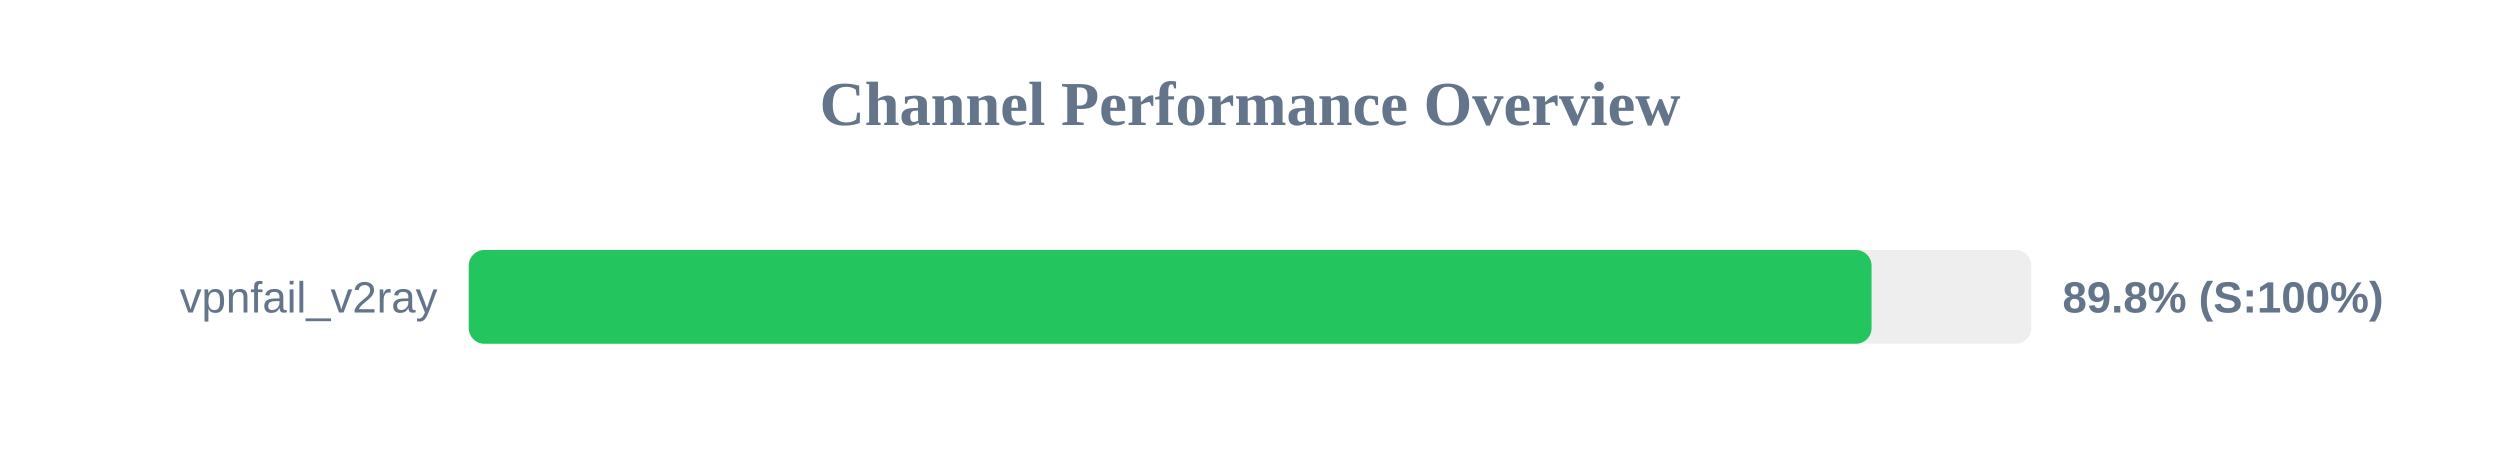
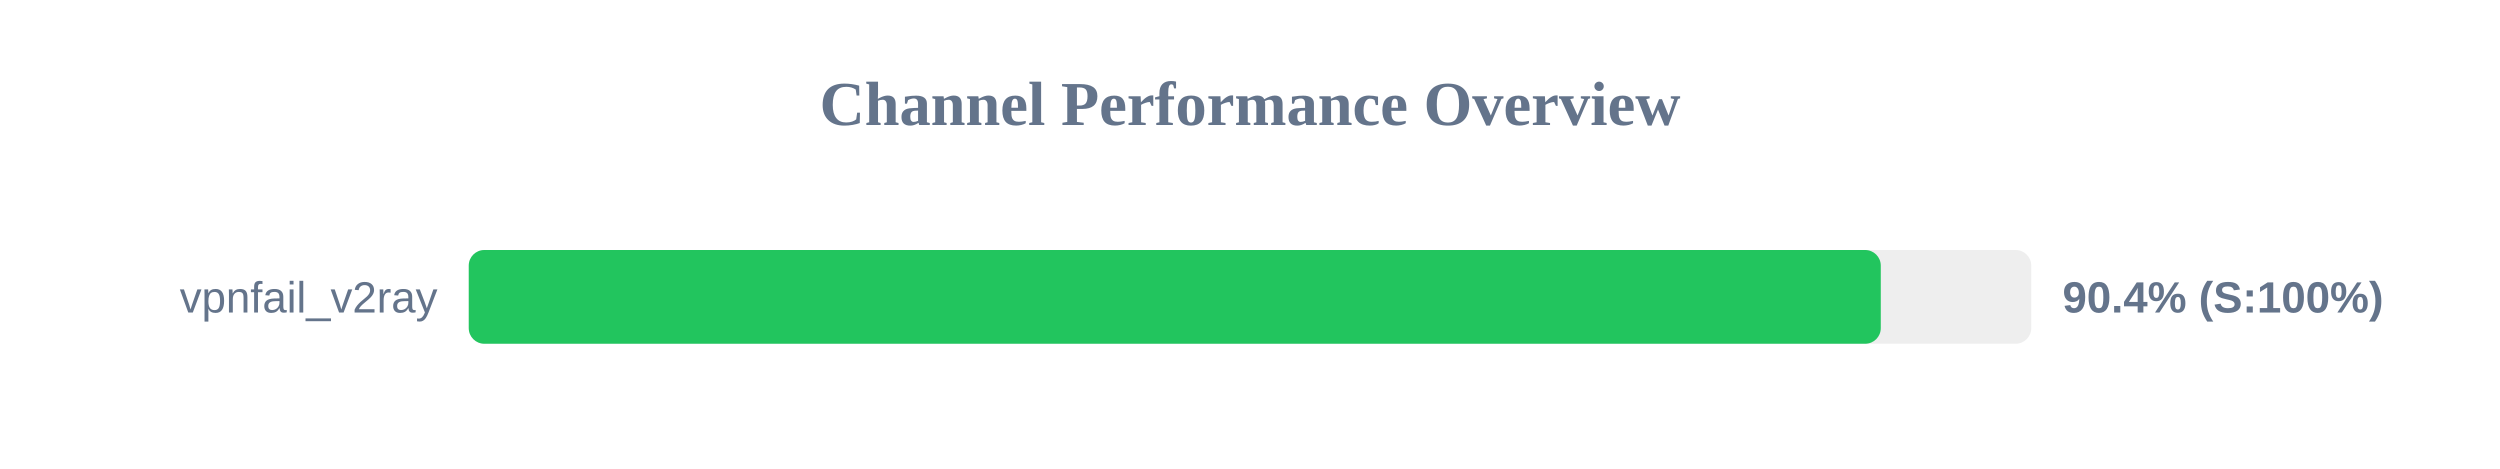
<svg xmlns="http://www.w3.org/2000/svg" width="800" height="150" version="1.1">
  <style>
        .row { font: 14px Arial; fill: #64748b; }
        .score { font: bold 14px Arial; fill: #64748b; }
    </style>
  <text x="400" y="40" text-anchor="middle" font-size="20px" font-weight="bold" fill="#64748b">Channel Performance Overview</text>
  <rect x="150" y="80" width="500" height="30" fill="#eee" rx="5" />
-   <rect x="150" y="80" width="448.9" height="30" fill="#22c55e" rx="5" />
+   <rect x="150" y="80" width="451.85" height="30" fill="#22c55e" rx="5" />
  <text x="140" y="100" text-anchor="end" class="row">vpnfail_v2ray</text>
-   <text x="660" y="100" text-anchor="start" class="score">89.8% (S:100%)</text>
+   <text x="660" y="100" text-anchor="start" class="score">90.4% (S:100%)</text>
</svg>
